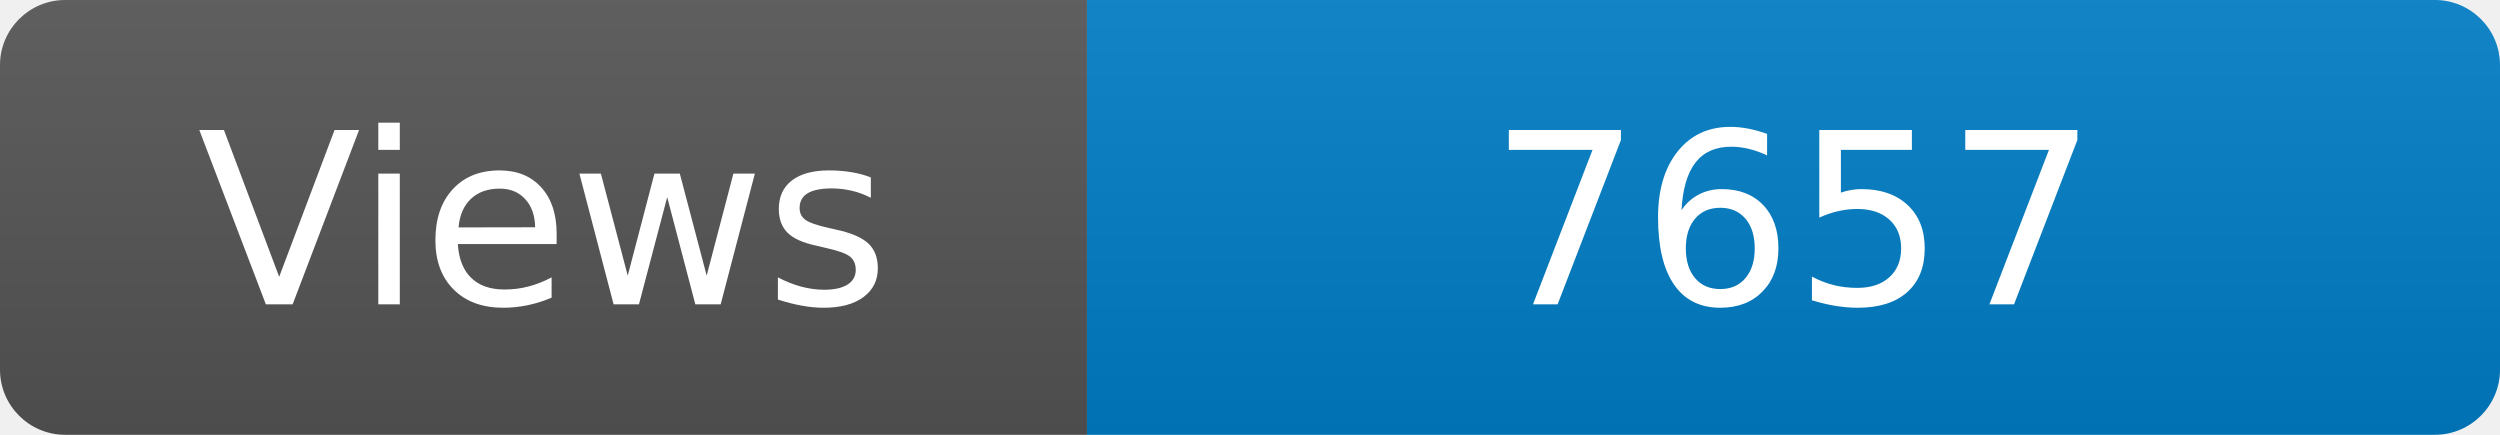
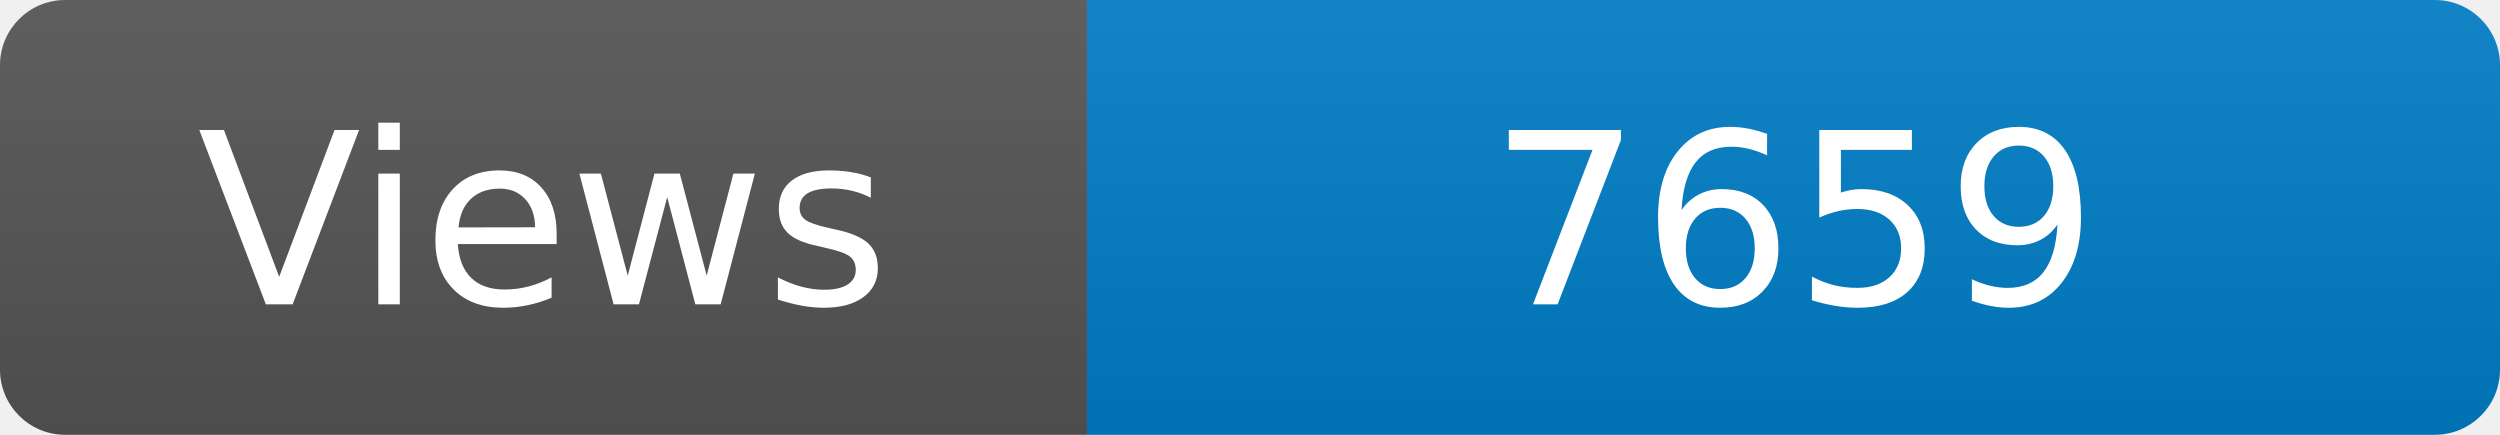
<svg xmlns="http://www.w3.org/2000/svg" width="115" height="20" role="img" aria-label="Maintained?: yes">
  <linearGradient id="s" x2="0" y2="100%">
    <stop offset="0" stop-color="#bbb" stop-opacity=".1" />
    <stop offset="1" stop-opacity=".1" />
  </linearGradient>
  <clipPath id="r">
    <rect width="115" height="20" rx="3" fill="#fff" />
  </clipPath>
  <g clip-path="url(#r)">
    <rect width="50" height="20" fill="#555" />
    <rect x="50" width="160" height="20" fill="#007ec6" />
    <rect width="115" height="20" fill="url(#s)" />
  </g>
  <g fill="#fff" text-anchor="middle" font-family="Verdana,Geneva,DejaVu Sans,sans-serif" font-size="110">
    <text x="250" y="140" transform="scale(.1)" fill="#fff">Views</text>
-     <text x="825" y="140" transform="scale(.1)" fill="#fff">7657</text>
+     <text x="825" y="140" transform="scale(.1)" fill="#fff">7659</text>
  </g>
</svg>
